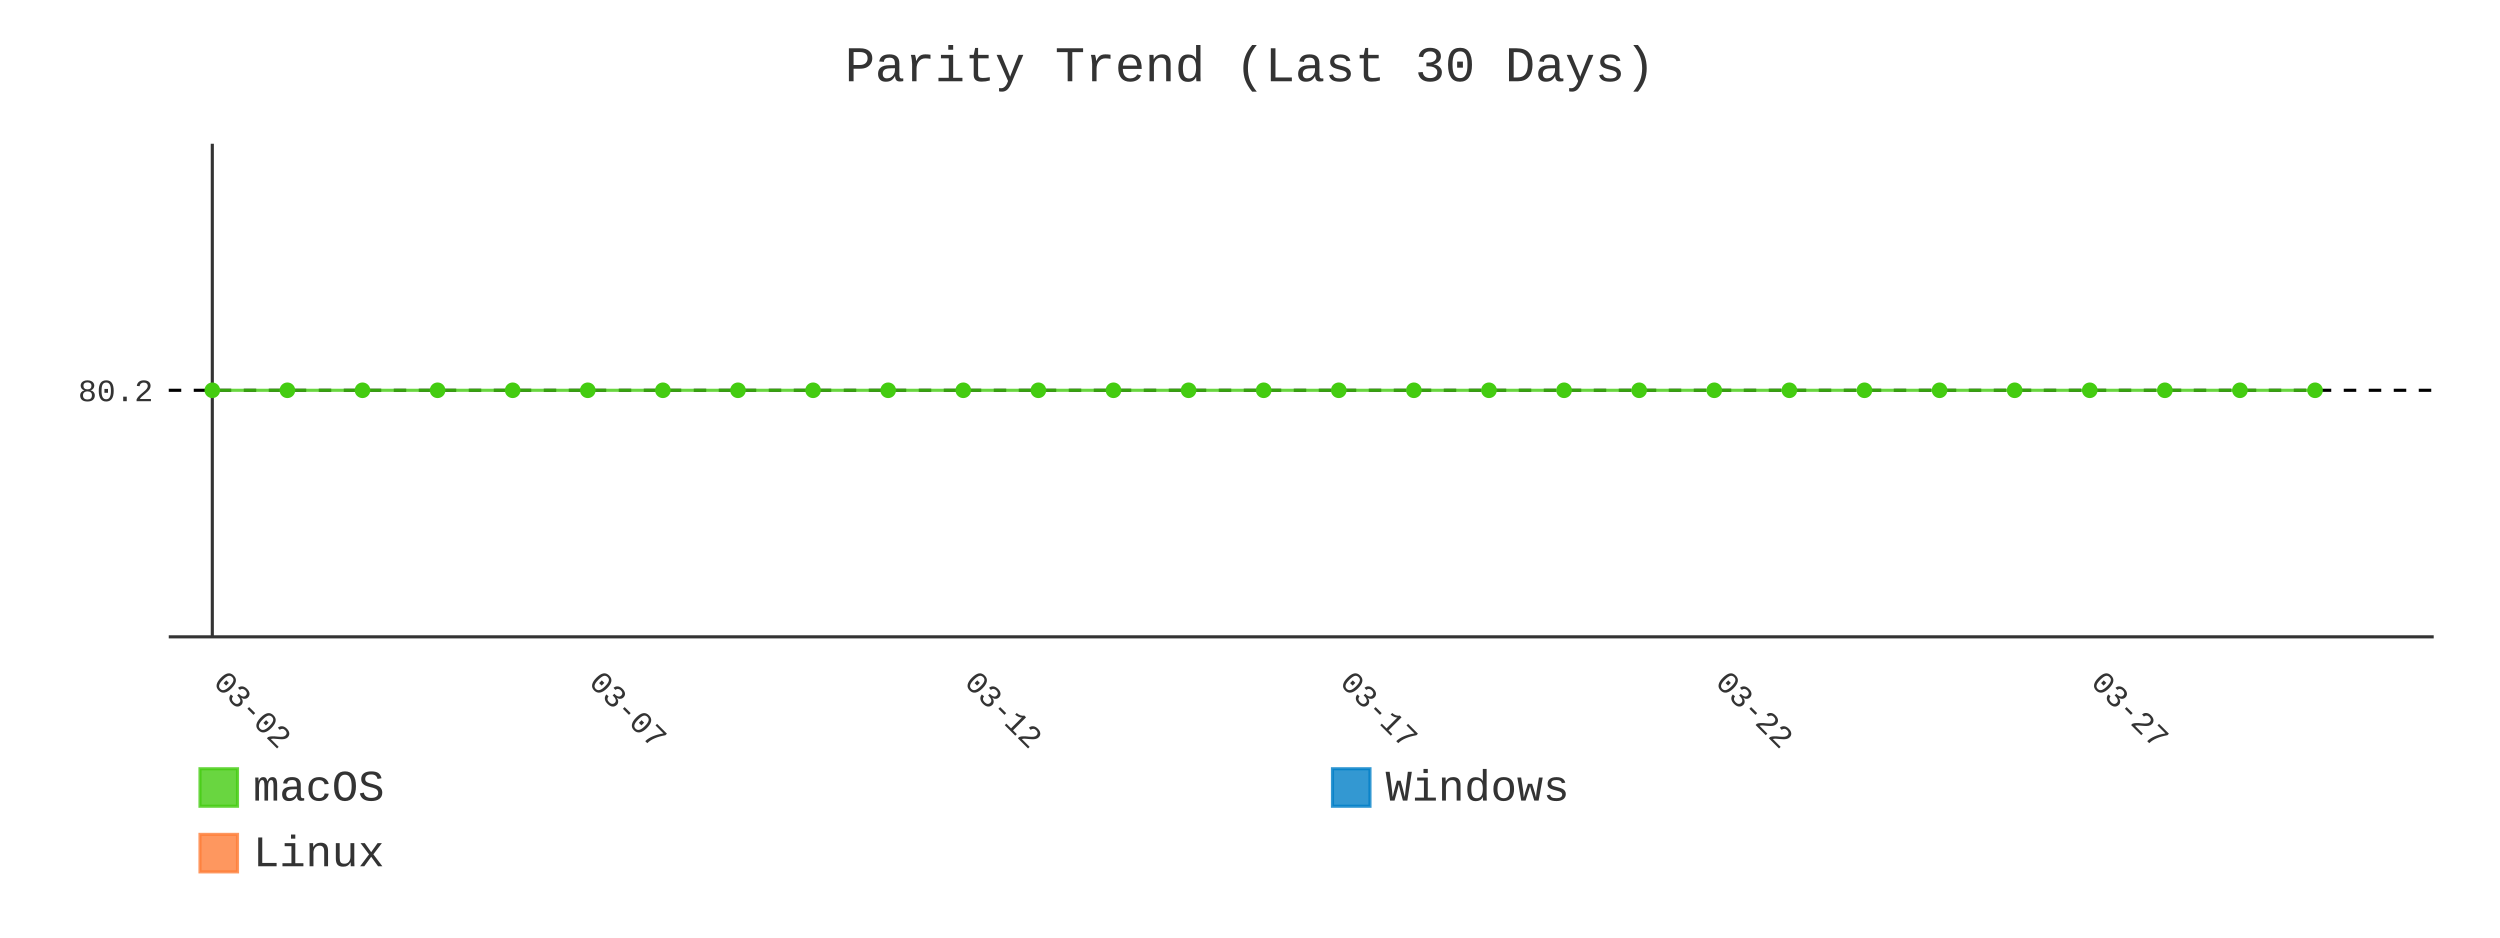
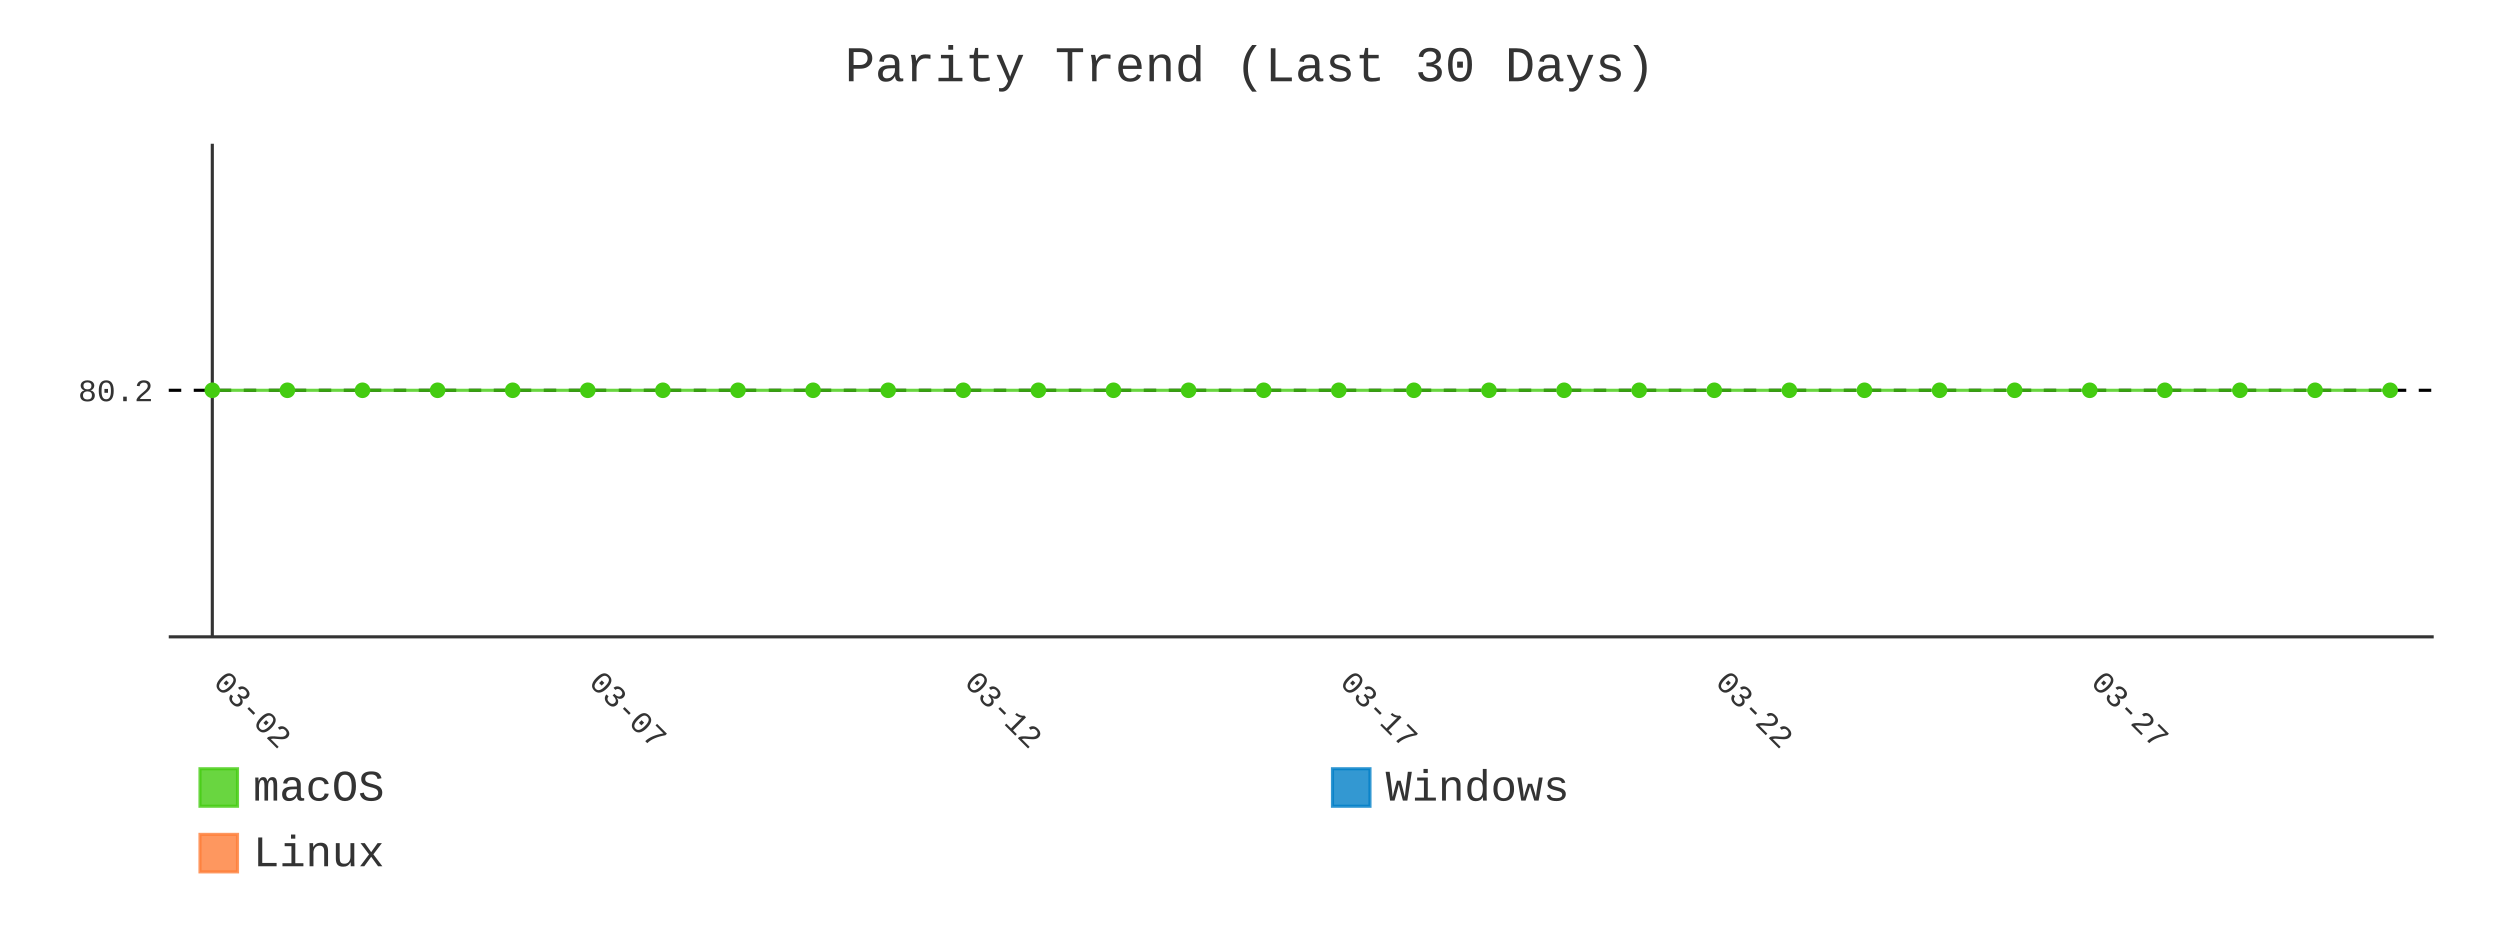
- <svg xmlns="http://www.w3.org/2000/svg" id="chart-287d928d-4eaa-45e6-8aa3-50731b682172" class="pygal-chart" viewBox="0 0 800 300">
+ <svg xmlns="http://www.w3.org/2000/svg" id="chart-7da09b9c-b056-456f-972e-f80edcba6a41" class="pygal-chart" viewBox="0 0 800 300">
  <defs>
-     <style type="text/css">#chart-287d928d-4eaa-45e6-8aa3-50731b682172{-webkit-user-select:none;-webkit-font-smoothing:antialiased;font-family:Consolas,"Liberation Mono",Menlo,Courier,monospace}#chart-287d928d-4eaa-45e6-8aa3-50731b682172 .title{font-family:Consolas,"Liberation Mono",Menlo,Courier,monospace;font-size:16px}#chart-287d928d-4eaa-45e6-8aa3-50731b682172 .legends .legend text{font-family:Consolas,"Liberation Mono",Menlo,Courier,monospace;font-size:14px}#chart-287d928d-4eaa-45e6-8aa3-50731b682172 .axis text{font-family:Consolas,"Liberation Mono",Menlo,Courier,monospace;font-size:10px}#chart-287d928d-4eaa-45e6-8aa3-50731b682172 .axis text.major{font-family:Consolas,"Liberation Mono",Menlo,Courier,monospace;font-size:10px}#chart-287d928d-4eaa-45e6-8aa3-50731b682172 .text-overlay text.value{font-family:Consolas,"Liberation Mono",Menlo,Courier,monospace;font-size:16px}#chart-287d928d-4eaa-45e6-8aa3-50731b682172 .text-overlay text.label{font-family:Consolas,"Liberation Mono",Menlo,Courier,monospace;font-size:10px}#chart-287d928d-4eaa-45e6-8aa3-50731b682172 .tooltip{font-family:Consolas,"Liberation Mono",Menlo,Courier,monospace;font-size:14px}#chart-287d928d-4eaa-45e6-8aa3-50731b682172 text.no_data{font-family:Consolas,"Liberation Mono",Menlo,Courier,monospace;font-size:64px}
- #chart-287d928d-4eaa-45e6-8aa3-50731b682172{background-color:transparent}#chart-287d928d-4eaa-45e6-8aa3-50731b682172 path,#chart-287d928d-4eaa-45e6-8aa3-50731b682172 line,#chart-287d928d-4eaa-45e6-8aa3-50731b682172 rect,#chart-287d928d-4eaa-45e6-8aa3-50731b682172 circle{-webkit-transition:400ms;-moz-transition:400ms;transition:400ms}#chart-287d928d-4eaa-45e6-8aa3-50731b682172 .graph &gt; .background{fill:transparent}#chart-287d928d-4eaa-45e6-8aa3-50731b682172 .plot &gt; .background{fill:transparent}#chart-287d928d-4eaa-45e6-8aa3-50731b682172 .graph{fill:#333}#chart-287d928d-4eaa-45e6-8aa3-50731b682172 text.no_data{fill:#333}#chart-287d928d-4eaa-45e6-8aa3-50731b682172 .title{fill:#333}#chart-287d928d-4eaa-45e6-8aa3-50731b682172 .legends .legend text{fill:#333}#chart-287d928d-4eaa-45e6-8aa3-50731b682172 .legends .legend:hover text{fill:#333}#chart-287d928d-4eaa-45e6-8aa3-50731b682172 .axis .line{stroke:#333}#chart-287d928d-4eaa-45e6-8aa3-50731b682172 .axis .guide.line{stroke:#666}#chart-287d928d-4eaa-45e6-8aa3-50731b682172 .axis .major.line{stroke:#333}#chart-287d928d-4eaa-45e6-8aa3-50731b682172 .axis text.major{fill:#333}#chart-287d928d-4eaa-45e6-8aa3-50731b682172 .axis.y .guides:hover .guide.line,#chart-287d928d-4eaa-45e6-8aa3-50731b682172 .line-graph .axis.x .guides:hover .guide.line,#chart-287d928d-4eaa-45e6-8aa3-50731b682172 .stackedline-graph .axis.x .guides:hover .guide.line,#chart-287d928d-4eaa-45e6-8aa3-50731b682172 .xy-graph .axis.x .guides:hover .guide.line{stroke:#333}#chart-287d928d-4eaa-45e6-8aa3-50731b682172 .axis .guides:hover text{fill:#333}#chart-287d928d-4eaa-45e6-8aa3-50731b682172 .reactive{fill-opacity:.8;stroke-opacity:.8;stroke-width:1}#chart-287d928d-4eaa-45e6-8aa3-50731b682172 .ci{stroke:#333}#chart-287d928d-4eaa-45e6-8aa3-50731b682172 .reactive.active,#chart-287d928d-4eaa-45e6-8aa3-50731b682172 .active .reactive{fill-opacity:.9;stroke-opacity:.9;stroke-width:4}#chart-287d928d-4eaa-45e6-8aa3-50731b682172 .ci .reactive.active{stroke-width:1.5}#chart-287d928d-4eaa-45e6-8aa3-50731b682172 .series text{fill:#333}#chart-287d928d-4eaa-45e6-8aa3-50731b682172 .tooltip rect{fill:transparent;stroke:#333;-webkit-transition:opacity 400ms;-moz-transition:opacity 400ms;transition:opacity 400ms}#chart-287d928d-4eaa-45e6-8aa3-50731b682172 .tooltip .label{fill:#333}#chart-287d928d-4eaa-45e6-8aa3-50731b682172 .tooltip .label{fill:#333}#chart-287d928d-4eaa-45e6-8aa3-50731b682172 .tooltip .legend{font-size:.8em;fill:#666}#chart-287d928d-4eaa-45e6-8aa3-50731b682172 .tooltip .x_label{font-size:.6em;fill:#333}#chart-287d928d-4eaa-45e6-8aa3-50731b682172 .tooltip .xlink{font-size:.5em;text-decoration:underline}#chart-287d928d-4eaa-45e6-8aa3-50731b682172 .tooltip .value{font-size:1.5em}#chart-287d928d-4eaa-45e6-8aa3-50731b682172 .bound{font-size:.5em}#chart-287d928d-4eaa-45e6-8aa3-50731b682172 .max-value{font-size:.75em;fill:#666}#chart-287d928d-4eaa-45e6-8aa3-50731b682172 .map-element{fill:transparent;stroke:#666 !important}#chart-287d928d-4eaa-45e6-8aa3-50731b682172 .map-element .reactive{fill-opacity:inherit;stroke-opacity:inherit}#chart-287d928d-4eaa-45e6-8aa3-50731b682172 .color-0,#chart-287d928d-4eaa-45e6-8aa3-50731b682172 .color-0 a:visited{stroke:#4c1;fill:#4c1}#chart-287d928d-4eaa-45e6-8aa3-50731b682172 .color-1,#chart-287d928d-4eaa-45e6-8aa3-50731b682172 .color-1 a:visited{stroke:#007ec6;fill:#007ec6}#chart-287d928d-4eaa-45e6-8aa3-50731b682172 .color-2,#chart-287d928d-4eaa-45e6-8aa3-50731b682172 .color-2 a:visited{stroke:#fe7d37;fill:#fe7d37}#chart-287d928d-4eaa-45e6-8aa3-50731b682172 .text-overlay .color-0 text{fill:black}#chart-287d928d-4eaa-45e6-8aa3-50731b682172 .text-overlay .color-1 text{fill:black}#chart-287d928d-4eaa-45e6-8aa3-50731b682172 .text-overlay .color-2 text{fill:black}#chart-287d928d-4eaa-45e6-8aa3-50731b682172 .series{stroke-width:2}#chart-287d928d-4eaa-45e6-8aa3-50731b682172 .series.serie-0{stroke-width:2}#chart-287d928d-4eaa-45e6-8aa3-50731b682172 .series.serie-1{stroke-width:2}#chart-287d928d-4eaa-45e6-8aa3-50731b682172 .series.serie-2{stroke-width:2}
- #chart-287d928d-4eaa-45e6-8aa3-50731b682172 text.no_data{text-anchor:middle}#chart-287d928d-4eaa-45e6-8aa3-50731b682172 .guide.line{fill:none}#chart-287d928d-4eaa-45e6-8aa3-50731b682172 .centered{text-anchor:middle}#chart-287d928d-4eaa-45e6-8aa3-50731b682172 .title{text-anchor:middle}#chart-287d928d-4eaa-45e6-8aa3-50731b682172 .legends .legend text{fill-opacity:1}#chart-287d928d-4eaa-45e6-8aa3-50731b682172 .axis.x text{text-anchor:middle}#chart-287d928d-4eaa-45e6-8aa3-50731b682172 .axis.x:not(.web) text[transform]{text-anchor:start}#chart-287d928d-4eaa-45e6-8aa3-50731b682172 .axis.x:not(.web) text[transform].backwards{text-anchor:end}#chart-287d928d-4eaa-45e6-8aa3-50731b682172 .axis.y text{text-anchor:end}#chart-287d928d-4eaa-45e6-8aa3-50731b682172 .axis.y text[transform].backwards{text-anchor:start}#chart-287d928d-4eaa-45e6-8aa3-50731b682172 .axis.y2 text{text-anchor:start}#chart-287d928d-4eaa-45e6-8aa3-50731b682172 .axis.y2 text[transform].backwards{text-anchor:end}#chart-287d928d-4eaa-45e6-8aa3-50731b682172 .axis .guide.line{stroke-dasharray:4,4;stroke:black}#chart-287d928d-4eaa-45e6-8aa3-50731b682172 .axis .major.guide.line{stroke-dasharray:6,6;stroke:black}#chart-287d928d-4eaa-45e6-8aa3-50731b682172 .horizontal .axis.y .guide.line,#chart-287d928d-4eaa-45e6-8aa3-50731b682172 .horizontal .axis.y2 .guide.line,#chart-287d928d-4eaa-45e6-8aa3-50731b682172 .vertical .axis.x .guide.line{opacity:0}#chart-287d928d-4eaa-45e6-8aa3-50731b682172 .horizontal .axis.always_show .guide.line,#chart-287d928d-4eaa-45e6-8aa3-50731b682172 .vertical .axis.always_show .guide.line{opacity:1 !important}#chart-287d928d-4eaa-45e6-8aa3-50731b682172 .axis.y .guides:hover .guide.line,#chart-287d928d-4eaa-45e6-8aa3-50731b682172 .axis.y2 .guides:hover .guide.line,#chart-287d928d-4eaa-45e6-8aa3-50731b682172 .axis.x .guides:hover .guide.line{opacity:1}#chart-287d928d-4eaa-45e6-8aa3-50731b682172 .axis .guides:hover text{opacity:1}#chart-287d928d-4eaa-45e6-8aa3-50731b682172 .nofill{fill:none}#chart-287d928d-4eaa-45e6-8aa3-50731b682172 .subtle-fill{fill-opacity:.2}#chart-287d928d-4eaa-45e6-8aa3-50731b682172 .dot{stroke-width:1px;fill-opacity:1;stroke-opacity:1}#chart-287d928d-4eaa-45e6-8aa3-50731b682172 .dot.active{stroke-width:5px}#chart-287d928d-4eaa-45e6-8aa3-50731b682172 .dot.negative{fill:transparent}#chart-287d928d-4eaa-45e6-8aa3-50731b682172 text,#chart-287d928d-4eaa-45e6-8aa3-50731b682172 tspan{stroke:none !important}#chart-287d928d-4eaa-45e6-8aa3-50731b682172 .series text.active{opacity:1}#chart-287d928d-4eaa-45e6-8aa3-50731b682172 .tooltip rect{fill-opacity:.95;stroke-width:.5}#chart-287d928d-4eaa-45e6-8aa3-50731b682172 .tooltip text{fill-opacity:1}#chart-287d928d-4eaa-45e6-8aa3-50731b682172 .showable{visibility:hidden}#chart-287d928d-4eaa-45e6-8aa3-50731b682172 .showable.shown{visibility:visible}#chart-287d928d-4eaa-45e6-8aa3-50731b682172 .gauge-background{fill:rgba(229,229,229,1);stroke:none}#chart-287d928d-4eaa-45e6-8aa3-50731b682172 .bg-lines{stroke:transparent;stroke-width:2px}</style>
+     <style type="text/css">#chart-7da09b9c-b056-456f-972e-f80edcba6a41{-webkit-user-select:none;-webkit-font-smoothing:antialiased;font-family:Consolas,"Liberation Mono",Menlo,Courier,monospace}#chart-7da09b9c-b056-456f-972e-f80edcba6a41 .title{font-family:Consolas,"Liberation Mono",Menlo,Courier,monospace;font-size:16px}#chart-7da09b9c-b056-456f-972e-f80edcba6a41 .legends .legend text{font-family:Consolas,"Liberation Mono",Menlo,Courier,monospace;font-size:14px}#chart-7da09b9c-b056-456f-972e-f80edcba6a41 .axis text{font-family:Consolas,"Liberation Mono",Menlo,Courier,monospace;font-size:10px}#chart-7da09b9c-b056-456f-972e-f80edcba6a41 .axis text.major{font-family:Consolas,"Liberation Mono",Menlo,Courier,monospace;font-size:10px}#chart-7da09b9c-b056-456f-972e-f80edcba6a41 .text-overlay text.value{font-family:Consolas,"Liberation Mono",Menlo,Courier,monospace;font-size:16px}#chart-7da09b9c-b056-456f-972e-f80edcba6a41 .text-overlay text.label{font-family:Consolas,"Liberation Mono",Menlo,Courier,monospace;font-size:10px}#chart-7da09b9c-b056-456f-972e-f80edcba6a41 .tooltip{font-family:Consolas,"Liberation Mono",Menlo,Courier,monospace;font-size:14px}#chart-7da09b9c-b056-456f-972e-f80edcba6a41 text.no_data{font-family:Consolas,"Liberation Mono",Menlo,Courier,monospace;font-size:64px}
+ #chart-7da09b9c-b056-456f-972e-f80edcba6a41{background-color:transparent}#chart-7da09b9c-b056-456f-972e-f80edcba6a41 path,#chart-7da09b9c-b056-456f-972e-f80edcba6a41 line,#chart-7da09b9c-b056-456f-972e-f80edcba6a41 rect,#chart-7da09b9c-b056-456f-972e-f80edcba6a41 circle{-webkit-transition:400ms;-moz-transition:400ms;transition:400ms}#chart-7da09b9c-b056-456f-972e-f80edcba6a41 .graph &gt; .background{fill:transparent}#chart-7da09b9c-b056-456f-972e-f80edcba6a41 .plot &gt; .background{fill:transparent}#chart-7da09b9c-b056-456f-972e-f80edcba6a41 .graph{fill:#333}#chart-7da09b9c-b056-456f-972e-f80edcba6a41 text.no_data{fill:#333}#chart-7da09b9c-b056-456f-972e-f80edcba6a41 .title{fill:#333}#chart-7da09b9c-b056-456f-972e-f80edcba6a41 .legends .legend text{fill:#333}#chart-7da09b9c-b056-456f-972e-f80edcba6a41 .legends .legend:hover text{fill:#333}#chart-7da09b9c-b056-456f-972e-f80edcba6a41 .axis .line{stroke:#333}#chart-7da09b9c-b056-456f-972e-f80edcba6a41 .axis .guide.line{stroke:#666}#chart-7da09b9c-b056-456f-972e-f80edcba6a41 .axis .major.line{stroke:#333}#chart-7da09b9c-b056-456f-972e-f80edcba6a41 .axis text.major{fill:#333}#chart-7da09b9c-b056-456f-972e-f80edcba6a41 .axis.y .guides:hover .guide.line,#chart-7da09b9c-b056-456f-972e-f80edcba6a41 .line-graph .axis.x .guides:hover .guide.line,#chart-7da09b9c-b056-456f-972e-f80edcba6a41 .stackedline-graph .axis.x .guides:hover .guide.line,#chart-7da09b9c-b056-456f-972e-f80edcba6a41 .xy-graph .axis.x .guides:hover .guide.line{stroke:#333}#chart-7da09b9c-b056-456f-972e-f80edcba6a41 .axis .guides:hover text{fill:#333}#chart-7da09b9c-b056-456f-972e-f80edcba6a41 .reactive{fill-opacity:.8;stroke-opacity:.8;stroke-width:1}#chart-7da09b9c-b056-456f-972e-f80edcba6a41 .ci{stroke:#333}#chart-7da09b9c-b056-456f-972e-f80edcba6a41 .reactive.active,#chart-7da09b9c-b056-456f-972e-f80edcba6a41 .active .reactive{fill-opacity:.9;stroke-opacity:.9;stroke-width:4}#chart-7da09b9c-b056-456f-972e-f80edcba6a41 .ci .reactive.active{stroke-width:1.5}#chart-7da09b9c-b056-456f-972e-f80edcba6a41 .series text{fill:#333}#chart-7da09b9c-b056-456f-972e-f80edcba6a41 .tooltip rect{fill:transparent;stroke:#333;-webkit-transition:opacity 400ms;-moz-transition:opacity 400ms;transition:opacity 400ms}#chart-7da09b9c-b056-456f-972e-f80edcba6a41 .tooltip .label{fill:#333}#chart-7da09b9c-b056-456f-972e-f80edcba6a41 .tooltip .label{fill:#333}#chart-7da09b9c-b056-456f-972e-f80edcba6a41 .tooltip .legend{font-size:.8em;fill:#666}#chart-7da09b9c-b056-456f-972e-f80edcba6a41 .tooltip .x_label{font-size:.6em;fill:#333}#chart-7da09b9c-b056-456f-972e-f80edcba6a41 .tooltip .xlink{font-size:.5em;text-decoration:underline}#chart-7da09b9c-b056-456f-972e-f80edcba6a41 .tooltip .value{font-size:1.5em}#chart-7da09b9c-b056-456f-972e-f80edcba6a41 .bound{font-size:.5em}#chart-7da09b9c-b056-456f-972e-f80edcba6a41 .max-value{font-size:.75em;fill:#666}#chart-7da09b9c-b056-456f-972e-f80edcba6a41 .map-element{fill:transparent;stroke:#666 !important}#chart-7da09b9c-b056-456f-972e-f80edcba6a41 .map-element .reactive{fill-opacity:inherit;stroke-opacity:inherit}#chart-7da09b9c-b056-456f-972e-f80edcba6a41 .color-0,#chart-7da09b9c-b056-456f-972e-f80edcba6a41 .color-0 a:visited{stroke:#4c1;fill:#4c1}#chart-7da09b9c-b056-456f-972e-f80edcba6a41 .color-1,#chart-7da09b9c-b056-456f-972e-f80edcba6a41 .color-1 a:visited{stroke:#007ec6;fill:#007ec6}#chart-7da09b9c-b056-456f-972e-f80edcba6a41 .color-2,#chart-7da09b9c-b056-456f-972e-f80edcba6a41 .color-2 a:visited{stroke:#fe7d37;fill:#fe7d37}#chart-7da09b9c-b056-456f-972e-f80edcba6a41 .text-overlay .color-0 text{fill:black}#chart-7da09b9c-b056-456f-972e-f80edcba6a41 .text-overlay .color-1 text{fill:black}#chart-7da09b9c-b056-456f-972e-f80edcba6a41 .text-overlay .color-2 text{fill:black}#chart-7da09b9c-b056-456f-972e-f80edcba6a41 .series{stroke-width:2}#chart-7da09b9c-b056-456f-972e-f80edcba6a41 .series.serie-0{stroke-width:2}#chart-7da09b9c-b056-456f-972e-f80edcba6a41 .series.serie-1{stroke-width:2}#chart-7da09b9c-b056-456f-972e-f80edcba6a41 .series.serie-2{stroke-width:2}
+ #chart-7da09b9c-b056-456f-972e-f80edcba6a41 text.no_data{text-anchor:middle}#chart-7da09b9c-b056-456f-972e-f80edcba6a41 .guide.line{fill:none}#chart-7da09b9c-b056-456f-972e-f80edcba6a41 .centered{text-anchor:middle}#chart-7da09b9c-b056-456f-972e-f80edcba6a41 .title{text-anchor:middle}#chart-7da09b9c-b056-456f-972e-f80edcba6a41 .legends .legend text{fill-opacity:1}#chart-7da09b9c-b056-456f-972e-f80edcba6a41 .axis.x text{text-anchor:middle}#chart-7da09b9c-b056-456f-972e-f80edcba6a41 .axis.x:not(.web) text[transform]{text-anchor:start}#chart-7da09b9c-b056-456f-972e-f80edcba6a41 .axis.x:not(.web) text[transform].backwards{text-anchor:end}#chart-7da09b9c-b056-456f-972e-f80edcba6a41 .axis.y text{text-anchor:end}#chart-7da09b9c-b056-456f-972e-f80edcba6a41 .axis.y text[transform].backwards{text-anchor:start}#chart-7da09b9c-b056-456f-972e-f80edcba6a41 .axis.y2 text{text-anchor:start}#chart-7da09b9c-b056-456f-972e-f80edcba6a41 .axis.y2 text[transform].backwards{text-anchor:end}#chart-7da09b9c-b056-456f-972e-f80edcba6a41 .axis .guide.line{stroke-dasharray:4,4;stroke:black}#chart-7da09b9c-b056-456f-972e-f80edcba6a41 .axis .major.guide.line{stroke-dasharray:6,6;stroke:black}#chart-7da09b9c-b056-456f-972e-f80edcba6a41 .horizontal .axis.y .guide.line,#chart-7da09b9c-b056-456f-972e-f80edcba6a41 .horizontal .axis.y2 .guide.line,#chart-7da09b9c-b056-456f-972e-f80edcba6a41 .vertical .axis.x .guide.line{opacity:0}#chart-7da09b9c-b056-456f-972e-f80edcba6a41 .horizontal .axis.always_show .guide.line,#chart-7da09b9c-b056-456f-972e-f80edcba6a41 .vertical .axis.always_show .guide.line{opacity:1 !important}#chart-7da09b9c-b056-456f-972e-f80edcba6a41 .axis.y .guides:hover .guide.line,#chart-7da09b9c-b056-456f-972e-f80edcba6a41 .axis.y2 .guides:hover .guide.line,#chart-7da09b9c-b056-456f-972e-f80edcba6a41 .axis.x .guides:hover .guide.line{opacity:1}#chart-7da09b9c-b056-456f-972e-f80edcba6a41 .axis .guides:hover text{opacity:1}#chart-7da09b9c-b056-456f-972e-f80edcba6a41 .nofill{fill:none}#chart-7da09b9c-b056-456f-972e-f80edcba6a41 .subtle-fill{fill-opacity:.2}#chart-7da09b9c-b056-456f-972e-f80edcba6a41 .dot{stroke-width:1px;fill-opacity:1;stroke-opacity:1}#chart-7da09b9c-b056-456f-972e-f80edcba6a41 .dot.active{stroke-width:5px}#chart-7da09b9c-b056-456f-972e-f80edcba6a41 .dot.negative{fill:transparent}#chart-7da09b9c-b056-456f-972e-f80edcba6a41 text,#chart-7da09b9c-b056-456f-972e-f80edcba6a41 tspan{stroke:none !important}#chart-7da09b9c-b056-456f-972e-f80edcba6a41 .series text.active{opacity:1}#chart-7da09b9c-b056-456f-972e-f80edcba6a41 .tooltip rect{fill-opacity:.95;stroke-width:.5}#chart-7da09b9c-b056-456f-972e-f80edcba6a41 .tooltip text{fill-opacity:1}#chart-7da09b9c-b056-456f-972e-f80edcba6a41 .showable{visibility:hidden}#chart-7da09b9c-b056-456f-972e-f80edcba6a41 .showable.shown{visibility:visible}#chart-7da09b9c-b056-456f-972e-f80edcba6a41 .gauge-background{fill:rgba(229,229,229,1);stroke:none}#chart-7da09b9c-b056-456f-972e-f80edcba6a41 .bg-lines{stroke:transparent;stroke-width:2px}</style>
  </defs>
  <g class="graph line-graph vertical">
    <rect x="0" y="0" width="800" height="300" class="background" />
    <g transform="translate(54, 46)" class="plot">
      <rect x="0" y="0" width="724.787" height="157.787" class="background" />
      <g class="axis y always_show">
        <path d="M0 157.787 h724.787" class="line" />
        <g class="guides">
          <path d="M0 78.893 h724.787" class="guide line" />
          <text x="-5" y="82.393" class="">80.2</text>
        </g>
      </g>
      <g class="axis x">
        <g class="guides">
          <path d="M13.938 0 v157.787" class="major line" />
          <text x="13.938" y="172.787" class="major" transform="rotate(45 13.93821 172.7868)">03-02</text>
        </g>
        <g class="guides">
          <path d="M134.095 0 v157.787" class="major guide line" />
          <text x="134.095" y="172.787" class="major" transform="rotate(45 134.0952 172.7868)">03-07</text>
        </g>
        <g class="guides">
          <path d="M254.252 0 v157.787" class="major guide line" />
          <text x="254.252" y="172.787" class="major" transform="rotate(45 254.2521 172.7868)">03-12</text>
        </g>
        <g class="guides">
          <path d="M374.409 0 v157.787" class="major guide line" />
          <text x="374.409" y="172.787" class="major" transform="rotate(45 374.4091 172.7868)">03-17</text>
        </g>
        <g class="guides">
          <path d="M494.566 0 v157.787" class="major guide line" />
          <text x="494.566" y="172.787" class="major" transform="rotate(45 494.5661 172.7868)">03-22</text>
        </g>
        <g class="guides">
          <path d="M614.723 0 v157.787" class="major guide line" />
          <text x="614.723" y="172.787" class="major" transform="rotate(45 614.723 172.7868)">03-27</text>
        </g>
      </g>
      <g class="series serie-0 color-0">
-         <path d="M13.938 78.893 L37.97 78.893 62.001 78.893 86.032 78.893 110.064 78.893 134.095 78.893 158.127 78.893 182.158 78.893 206.189 78.893 230.221 78.893 254.252 78.893 278.284 78.893 302.315 78.893 326.346 78.893 350.378 78.893 374.409 78.893 398.44 78.893 422.472 78.893 446.503 78.893 470.535 78.893 494.566 78.893 518.597 78.893 542.629 78.893 566.66 78.893 590.692 78.893 614.723 78.893 638.754 78.893 662.786 78.893 686.817 78.893" class="line reactive nofill" />
+         <path d="M13.938 78.893 L37.97 78.893 62.001 78.893 86.032 78.893 110.064 78.893 134.095 78.893 158.127 78.893 182.158 78.893 206.189 78.893 230.221 78.893 254.252 78.893 278.284 78.893 302.315 78.893 326.346 78.893 350.378 78.893 374.409 78.893 398.44 78.893 422.472 78.893 446.503 78.893 470.535 78.893 494.566 78.893 518.597 78.893 542.629 78.893 566.66 78.893 590.692 78.893 614.723 78.893 638.754 78.893 662.786 78.893 686.817 78.893 710.849 78.893" class="line reactive nofill" />
      </g>
      <g class="series serie-1 color-1" />
      <g class="series serie-2 color-2" />
    </g>
    <g class="titles">
      <text x="400.0" y="26" class="title plot_title">Parity Trend (Last 30 Days)</text>
    </g>
    <g transform="translate(54, 46)" class="plot overlay">
      <g class="series serie-0 color-0">
        <g class="dots">
          <circle cx="13.938" cy="78.893" r="2" class="dot reactive tooltip-trigger" />
        </g>
        <g class="dots">
          <circle cx="37.97" cy="78.893" r="2" class="dot reactive tooltip-trigger" />
        </g>
        <g class="dots">
          <circle cx="62.001" cy="78.893" r="2" class="dot reactive tooltip-trigger" />
        </g>
        <g class="dots">
          <circle cx="86.032" cy="78.893" r="2" class="dot reactive tooltip-trigger" />
        </g>
        <g class="dots">
          <circle cx="110.064" cy="78.893" r="2" class="dot reactive tooltip-trigger" />
        </g>
        <g class="dots">
          <circle cx="134.095" cy="78.893" r="2" class="dot reactive tooltip-trigger" />
        </g>
        <g class="dots">
          <circle cx="158.127" cy="78.893" r="2" class="dot reactive tooltip-trigger" />
        </g>
        <g class="dots">
          <circle cx="182.158" cy="78.893" r="2" class="dot reactive tooltip-trigger" />
        </g>
        <g class="dots">
          <circle cx="206.189" cy="78.893" r="2" class="dot reactive tooltip-trigger" />
        </g>
        <g class="dots">
          <circle cx="230.221" cy="78.893" r="2" class="dot reactive tooltip-trigger" />
        </g>
        <g class="dots">
          <circle cx="254.252" cy="78.893" r="2" class="dot reactive tooltip-trigger" />
        </g>
        <g class="dots">
          <circle cx="278.284" cy="78.893" r="2" class="dot reactive tooltip-trigger" />
        </g>
        <g class="dots">
          <circle cx="302.315" cy="78.893" r="2" class="dot reactive tooltip-trigger" />
        </g>
        <g class="dots">
          <circle cx="326.346" cy="78.893" r="2" class="dot reactive tooltip-trigger" />
        </g>
        <g class="dots">
          <circle cx="350.378" cy="78.893" r="2" class="dot reactive tooltip-trigger" />
        </g>
        <g class="dots">
          <circle cx="374.409" cy="78.893" r="2" class="dot reactive tooltip-trigger" />
        </g>
        <g class="dots">
          <circle cx="398.44" cy="78.893" r="2" class="dot reactive tooltip-trigger" />
        </g>
        <g class="dots">
          <circle cx="422.472" cy="78.893" r="2" class="dot reactive tooltip-trigger" />
        </g>
        <g class="dots">
          <circle cx="446.503" cy="78.893" r="2" class="dot reactive tooltip-trigger" />
        </g>
        <g class="dots">
          <circle cx="470.535" cy="78.893" r="2" class="dot reactive tooltip-trigger" />
        </g>
        <g class="dots">
          <circle cx="494.566" cy="78.893" r="2" class="dot reactive tooltip-trigger" />
        </g>
        <g class="dots">
          <circle cx="518.597" cy="78.893" r="2" class="dot reactive tooltip-trigger" />
        </g>
        <g class="dots">
          <circle cx="542.629" cy="78.893" r="2" class="dot reactive tooltip-trigger" />
        </g>
        <g class="dots">
          <circle cx="566.66" cy="78.893" r="2" class="dot reactive tooltip-trigger" />
        </g>
        <g class="dots">
          <circle cx="590.692" cy="78.893" r="2" class="dot reactive tooltip-trigger" />
        </g>
        <g class="dots">
          <circle cx="614.723" cy="78.893" r="2" class="dot reactive tooltip-trigger" />
        </g>
        <g class="dots">
          <circle cx="638.754" cy="78.893" r="2" class="dot reactive tooltip-trigger" />
        </g>
        <g class="dots">
          <circle cx="662.786" cy="78.893" r="2" class="dot reactive tooltip-trigger" />
        </g>
        <g class="dots">
          <circle cx="686.817" cy="78.893" r="2" class="dot reactive tooltip-trigger" />
        </g>
+         <g class="dots">
+           <circle cx="710.849" cy="78.893" r="2" class="dot reactive tooltip-trigger" />
+         </g>
      </g>
      <g class="series serie-1 color-1" />
      <g class="series serie-2 color-2" />
    </g>
    <g transform="translate(54, 46)" class="plot text-overlay">
      <g class="series serie-0 color-0" />
      <g class="series serie-1 color-1" />
      <g class="series serie-2 color-2" />
    </g>
    <g transform="translate(54, 46)" class="plot tooltip-overlay">
      <g transform="translate(0 0)" style="opacity: 0" class="tooltip">
        <rect rx="0" ry="0" width="0" height="0" class="tooltip-box" />
        <g class="text" />
      </g>
    </g>
    <g transform="translate(64, 245)" class="legends">
      <g id="activate-serie-0" class="legend reactive activate-serie">
        <rect x="0.0" y="1.0" width="12" height="12" class="color-0 reactive" />
        <text x="17.0" y="11.2">macOS</text>
      </g>
      <g id="activate-serie-1" class="legend reactive activate-serie">
        <rect x="362.393" y="1.0" width="12" height="12" class="color-1 reactive" />
        <text x="379.393" y="11.2">Windows</text>
      </g>
      <g id="activate-serie-2" class="legend reactive activate-serie">
        <rect x="0.0" y="22.0" width="12" height="12" class="color-2 reactive" />
        <text x="17.0" y="32.2">Linux</text>
      </g>
    </g>
  </g>
</svg>
